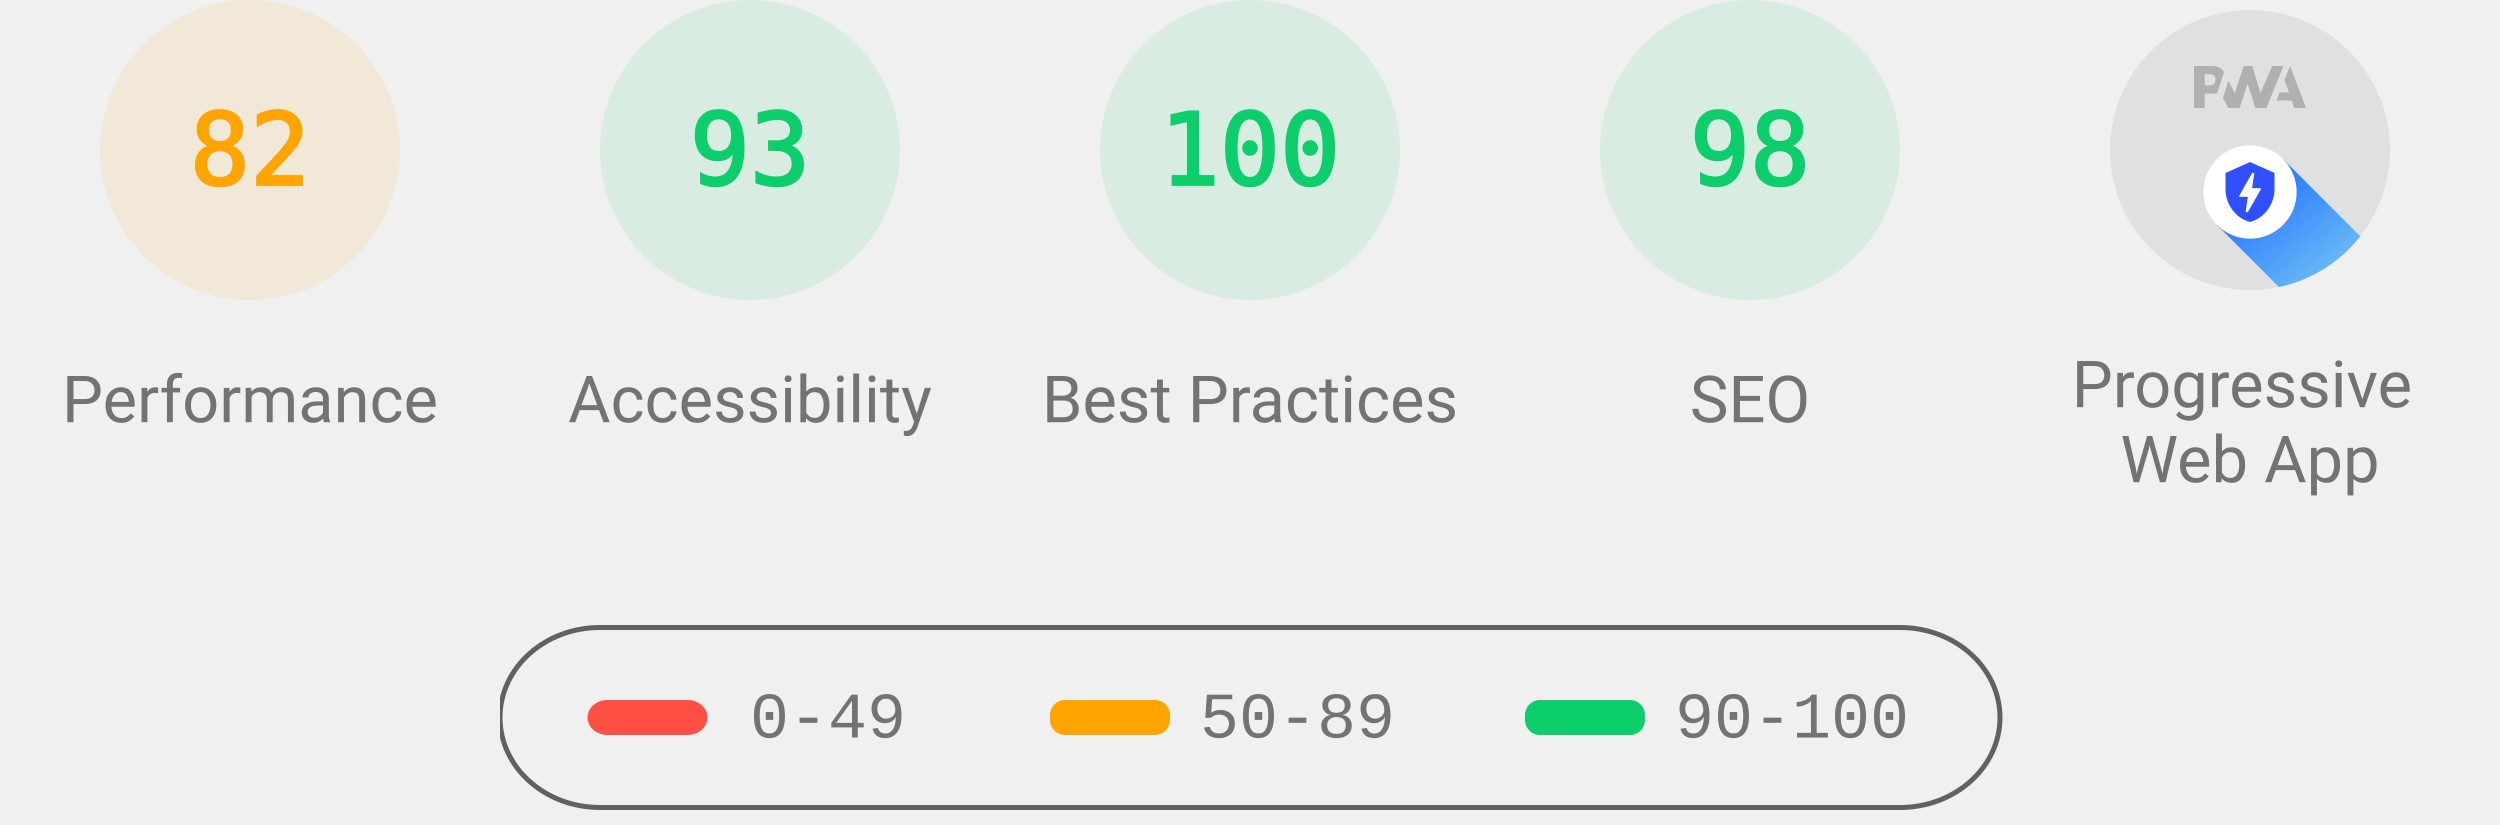
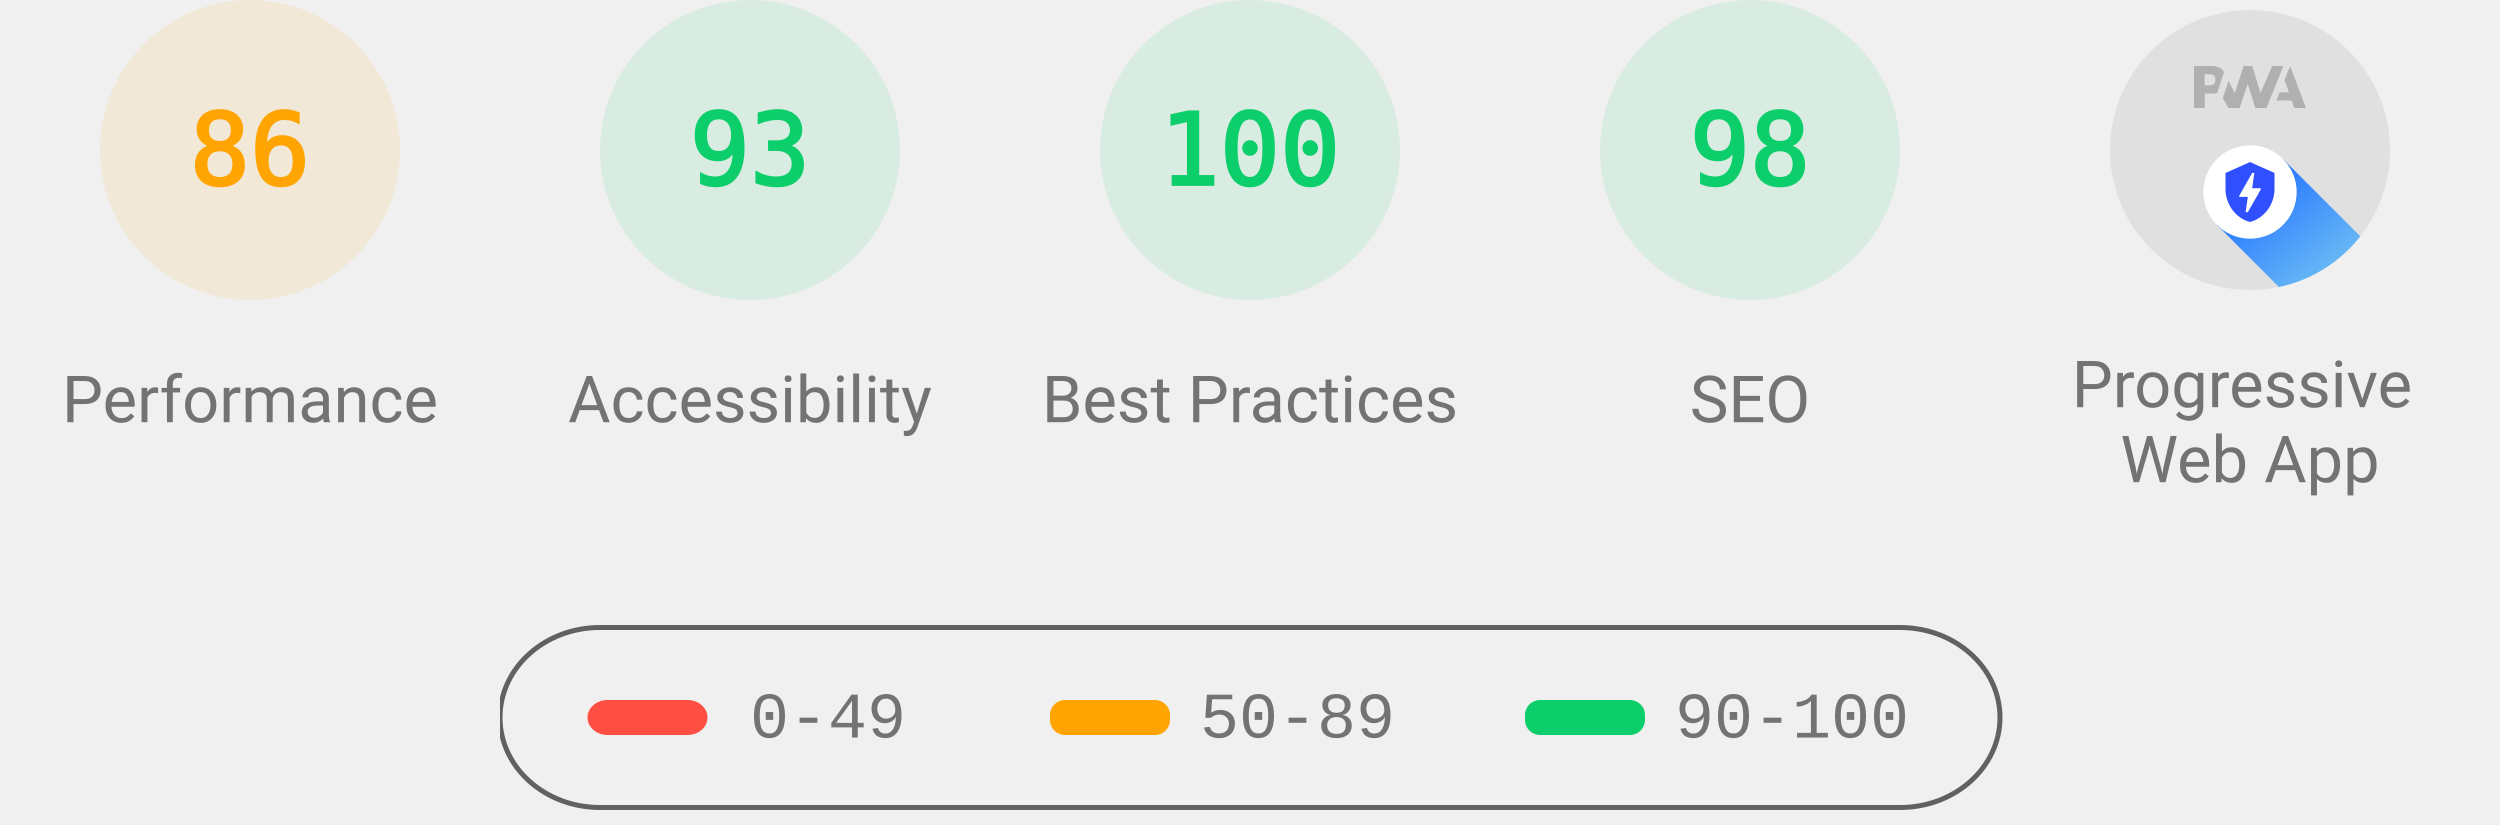
<svg xmlns="http://www.w3.org/2000/svg" class="theme--agnostic" fill="none" width="1000" height="330">
  <style>
			.gauge-base {
				opacity: 0.1
			}

			.gauge-arc {
				fill: none;
				animation-delay: 250ms;
				stroke-linecap: round;
				transform: rotate(-90deg);
				transform-origin: 100px 60px;
				animation: load-gauge 1s ease forwards
			}

			.guage-text {
				font-size: 40px;
				font-family: monospace;
				text-align: center
			}

			.guage-red {
				color: #ff4e42;
				fill: #ff4e42;
				stroke: #ff4e42
			}
			.guage-orange {
				color: #ffa400;
				fill: #ffa400;
				stroke: #ffa400
			}
			.guage-green {
				color: #0cce6b;
				fill: #0cce6b;
				stroke: #0cce6b
			}
			.theme--agnostic .guage-undefined {
				color: #5c5c5c;
				fill: #5c5c5c;
				stroke: #5c5c5c
			}
			.theme--light .guage-undefined {
				color: #1e1e1e;
				fill: #1e1e1e;
				stroke: #1e1e1e
			}
			.theme--dark .guage-undefined {
				color: #f5f5f5;
				fill: #f5f5f5;
				stroke: #f5f5f5
			}

			.guage-title {
				stroke: none;
				font-size: 26px;
				line-height: 26px;
				font-family: Roboto, Halvetica, Arial, sans-serif
			}
			.metric.guage-title {
				font-family: 'Courier New', Courier, monospace
			}
			.theme--agnostic .guage-title {
				color: #737373;
				fill: #737373
			}
			.theme--light .guage-title {
				color: #212121;
				fill: #212121
			}
			.theme--dark .guage-title {
				color: #f5f5f5;
				fill: #f5f5f5
			}

			@keyframes load-gauge {
				from {
					stroke-dasharray: 0 352.858
				}
			}
			.lh-gauge--pwa__disc {
				fill: #e0e0e0
			}
			.lh-gauge--pwa__logo {
				position: relative;
				fill: #b0b0b0
			}
			.lh-gauge--pwa__invisible {
				display: none
			}
			.lh-gauge--pwa__visible {
				display: inline
			}
			.guage-invisible {
				display: none
			}
			.lh-gauge--pwa__logo--primary-color {
				fill: #304ffe
			}
			.theme--agnostic .lh-gauge--pwa__logo--secondary-color {
				fill: #787878
			}
			.theme--light .lh-gauge--pwa__logo--secondary-color {
				fill: #3d3d3d
			}
			.theme--dark .lh-gauge--pwa__logo--secondary-color {
				fill: #d8b6b6
			}
			.theme--light #svg_2 {
				stroke: #00000022
			}
			.theme--agnostic #svg_2 {
				stroke: #616161
			}
			.theme--light #svg_2 {
				stroke: #00000022
			}
			.theme--dark #svg_2 {
				stroke: #f5f5f566
			}
		</style>
  <svg class="guage-div guage-perf guage-orange" viewBox="0 0 200 200" width="200" height="200" x="0" y="0">
    <circle class="gauge-base" r="56" cx="100" cy="60" stroke-width="8" />
-     <circle class="gauge-arc guage-arc-1" r="56" cx="100" cy="60" stroke-width="8" style="stroke-dasharray: 288.524, 351.858;" />
-     <text class="guage-text" x="100px" y="60px" alignment-baseline="central" dominant-baseline="central" text-anchor="middle">82</text>
+     <circle class="gauge-arc guage-arc-1" r="56" cx="100" cy="60" stroke-width="8" style="stroke-dasharray: 302.598, 351.858;" />
+     <text class="guage-text" x="100px" y="60px" alignment-baseline="central" dominant-baseline="central" text-anchor="middle">86</text>
    <text class="guage-title" x="100px" y="160px" alignment-baseline="central" dominant-baseline="central" text-anchor="middle">Performance</text>
  </svg>,<svg class="guage-div guage-perf guage-green" viewBox="0 0 200 200" width="200" height="200" x="200" y="0">
    <circle class="gauge-base" r="56" cx="100" cy="60" stroke-width="8" />
    <circle class="gauge-arc guage-arc-1" r="56" cx="100" cy="60" stroke-width="8" style="stroke-dasharray: 327.228, 351.858;" />
    <text class="guage-text" x="100px" y="60px" alignment-baseline="central" dominant-baseline="central" text-anchor="middle">93</text>
    <text class="guage-title" x="100px" y="160px" alignment-baseline="central" dominant-baseline="central" text-anchor="middle">Accessibility</text>
  </svg>,<svg class="guage-div guage-perf guage-green" viewBox="0 0 200 200" width="200" height="200" x="400" y="0">
    <circle class="gauge-base" r="56" cx="100" cy="60" stroke-width="8" />
    <circle class="gauge-arc guage-arc-1" r="56" cx="100" cy="60" stroke-width="8" style="stroke-dasharray: 351.858, 351.858;" />
    <text class="guage-text" x="100px" y="60px" alignment-baseline="central" dominant-baseline="central" text-anchor="middle">100</text>
    <text class="guage-title" x="100px" y="160px" alignment-baseline="central" dominant-baseline="central" text-anchor="middle">Best Practices</text>
  </svg>,<svg class="guage-div guage-perf guage-green" viewBox="0 0 200 200" width="200" height="200" x="600" y="0">
    <circle class="gauge-base" r="56" cx="100" cy="60" stroke-width="8" />
    <circle class="gauge-arc guage-arc-1" r="56" cx="100" cy="60" stroke-width="8" style="stroke-dasharray: 344.821, 351.858;" />
    <text class="guage-text" x="100px" y="60px" alignment-baseline="central" dominant-baseline="central" text-anchor="middle">98</text>
    <text class="guage-title" x="100px" y="160px" alignment-baseline="central" dominant-baseline="central" text-anchor="middle">SEO</text>
  </svg>,<svg class="guage-div guage-pwa" viewBox="0 0 200 200" width="200" height="200" x="800" y="0">
    <svg viewBox="0 0 60 60" width="112" height="112" x="44" y="4">
      <defs>
        <linearGradient id="lh-gauge--pwa__check-circle__gradient-0" x1="50%" y1="0%" x2="50%" y2="100%">
          <stop stop-color="#00C852" offset="0%" />
          <stop stop-color="#009688" offset="100%" />
        </linearGradient>
        <linearGradient id="lh-gauge--pwa__installable__shadow-gradient-0" x1="76.056%" x2="24.111%" y1="82.995%" y2="24.735%">
          <stop stop-color="#A5D6A7" offset="0%" />
          <stop stop-color="#80CBC4" offset="100%" />
        </linearGradient>
        <linearGradient id="lh-gauge--pwa__fast-reliable__shadow-gradient-0" x1="76.056%" y1="82.995%" x2="25.678%" y2="26.493%">
          <stop stop-color="#64B5F6" offset="0%" />
          <stop stop-color="#2979FF" offset="100%" />
        </linearGradient>
        <g id="lh-gauge--pwa__fast-reliable-badge-0">
          <circle fill="#FFFFFF" cx="10" cy="10" r="10" />
          <path fill="#304FFE" d="M10 3.58l5.25 2.34v3.5c0 3.23-2.24 6.26-5.25 7-3.01-.74-5.25-3.77-5.25-7v-3.5L10 3.58zm-.47 10.74l2.76-4.83.03-.07c.04-.08 0-.24-.22-.24h-1.64l.47-3.26h-.47l-2.7 4.77c-.02.01.05-.1-.04.05-.09.16-.1.31.18.31h1.63l-.47 3.27h.47z" />
        </g>
        <g id="lh-gauge--pwa__installable-badge-0">
          <circle fill="#FFFFFF" cx="10" cy="10" r="10" />
          <path fill="#009688" d="M10 4.167A5.835 5.835 0 0 0 4.167 10 5.835 5.835 0 0 0 10 15.833 5.835 5.835 0 0 0 15.833 10 5.835 5.835 0 0 0 10 4.167zm2.917 6.416h-2.334v2.334H9.417v-2.334H7.083V9.417h2.334V7.083h1.166v2.334h2.334v1.166z" />
        </g>
      </defs>
      <g stroke="none" fill-rule="nonzero">
        <circle class="lh-gauge--pwa__disc" cx="30" cy="30" r="30" />
        <g class="lh-gauge--pwa__logo">
          <path d="M35.66 19.39l.7-1.75h2L37.4 15 38.6 12l3.4 9h-2.51l-.58-1.61z" />
          <path d="M33.52 21l3.65-9h-2.42l-2.5 5.82L30.5 12h-1.86l-1.9 5.82-1.35-2.65-1.21 3.72L25.4 21h2.38l1.72-5.2 1.64 5.2z" />
          <path fill-rule="nonzero" d="M20.3 17.91h1.48c.45 0 .85-.05 1.2-.15l.39-1.18 1.07-3.3a2.64 2.64 0 0 0-.28-.37c-.55-.6-1.36-.91-2.42-.91H18v9h2.3V17.9zm1.96-3.84c.22.22.33.5.33.87 0 .36-.1.65-.29.87-.2.23-.59.35-1.15.35h-.86v-2.41h.87c.52 0 .89.1 1.1.32z" />
        </g>
        <rect class="lh-gauge--pwa__component lh-gauge--pwa__na-line lh-gauge--pwa__invisible" fill="#FFFFFF" x="20" y="32" width="20" height="4" rx="2" />
        <g class="lh-gauge--pwa__component lh-gauge--pwa__fast-reliable-badge lh-gauge--pwa__visible" transform="translate(20, 29)">
          <path fill="url(#lh-gauge--pwa__fast-reliable__shadow-gradient-0)" d="M33.63 19.49A30 30 0 0 1 16.2 30.36L3 17.14 17.14 3l16.49 16.49z" />
          <use href="#lh-gauge--pwa__fast-reliable-badge-0" />
        </g>
        <g class="lh-gauge--pwa__component lh-gauge--pwa__installable-badge lh-gauge--pwa__invisible" transform="translate(20, 29)">
          <path fill="url(#lh-gauge--pwa__installable__shadow-gradient-0)" d="M33.629 19.487c-4.272 5.453-10.391 9.39-17.415 10.869L3 17.142 17.142 3 33.63 19.487z" />
          <use href="#lh-gauge--pwa__installable-badge-0" />
        </g>
        <g class="lh-gauge--pwa__component lh-gauge--pwa__fast-reliable-installable-badges lh-gauge--pwa__invisible">
          <g transform="translate(8, 29)">
            <path fill="url(#lh-gauge--pwa__fast-reliable__shadow-gradient-0)" d="M16.321 30.463L3 17.143 17.142 3l22.365 22.365A29.864 29.864 0 0 1 22 31c-1.942 0-3.84-.184-5.679-.537z" />
            <use href="#lh-gauge--pwa__fast-reliable-badge-0" />
          </g>
          <g transform="translate(32, 29)">
            <path fill="url(#lh-gauge--pwa__installable__shadow-gradient-0)" d="M25.982 11.84a30.107 30.107 0 0 1-13.08 15.203L3 17.143 17.142 3l8.84 8.84z" />
            <use href="#lh-gauge--pwa__installable-badge-0" />
          </g>
        </g>
        <g class="lh-gauge--pwa__component lh-gauge--pwa__check-circle lh-gauge--pwa__invisible" transform="translate(18, 28)">
          <circle fill="#FFFFFF" cx="12" cy="12" r="12" />
          <path fill="url(#lh-gauge--pwa__check-circle__gradient-0)" d="M12 2a10 10 0 1 0 0 20 10 10 0 0 0 0-20zm-2 15l-5-5 1.41-1.41L10 14.17l7.59-7.59L19 8l-9 9z" />
        </g>
      </g>
    </svg>
    <text class="guage-title" y="160px" alignment-baseline="central" dominant-baseline="central" text-anchor="middle">
      <tspan x="100px" dy="-6px">Progressive</tspan>
      <tspan x="100px" dy="30px">Web App</tspan>
    </text>
  </svg>
  <svg width="604" height="76" x="200" y="250">
    <g>
      <rect fill="none" id="canvas_background" height="80" width="604" y="-1" x="-1" />
      <g display="none" overflow="visible" y="0" x="0" height="100%" width="100%" id="canvasGrid">
        <rect fill="url(#gridpattern)" stroke-width="0" y="0" x="0" height="100%" width="100%" />
      </g>
    </g>
    <g>
      <rect fill-opacity="0" stroke-width="2" rx="40" id="svg_2" height="72" width="600" y="1" x="0" fill="#000000" />
      <rect stroke="#000" rx="8" id="svg_3" height="14" width="48" y="30" x="35" stroke-opacity="null" stroke-width="0" fill="#ff4e42" />
      <rect stroke="#000" rx="6" id="svg_4" height="14" width="48" y="30" x="220" stroke-opacity="null" stroke-width="0" fill="#ffa400" />
      <rect stroke="#000" rx="6" id="svg_5" height="14" width="48" y="30" x="410" stroke-opacity="null" stroke-width="0" fill="#0cce6b" />
      <text class="metric guage-title" xml:space="preserve" text-anchor="start" font-size="26" id="svg_6" y="45" x="100" stroke-opacity="null" stroke-width="0" stroke="#000">0-49</text>
      <text class="metric guage-title" xml:space="preserve" text-anchor="start" font-size="26" id="svg_7" y="45" x="280" stroke-opacity="null" stroke-width="0" stroke="#000">50-89</text>
      <text class="metric guage-title" xml:space="preserve" text-anchor="start" font-size="26" id="svg_8" y="45" x="470" stroke-opacity="null" stroke-width="0" stroke="#000">90-100</text>
    </g>
  </svg>
</svg>
